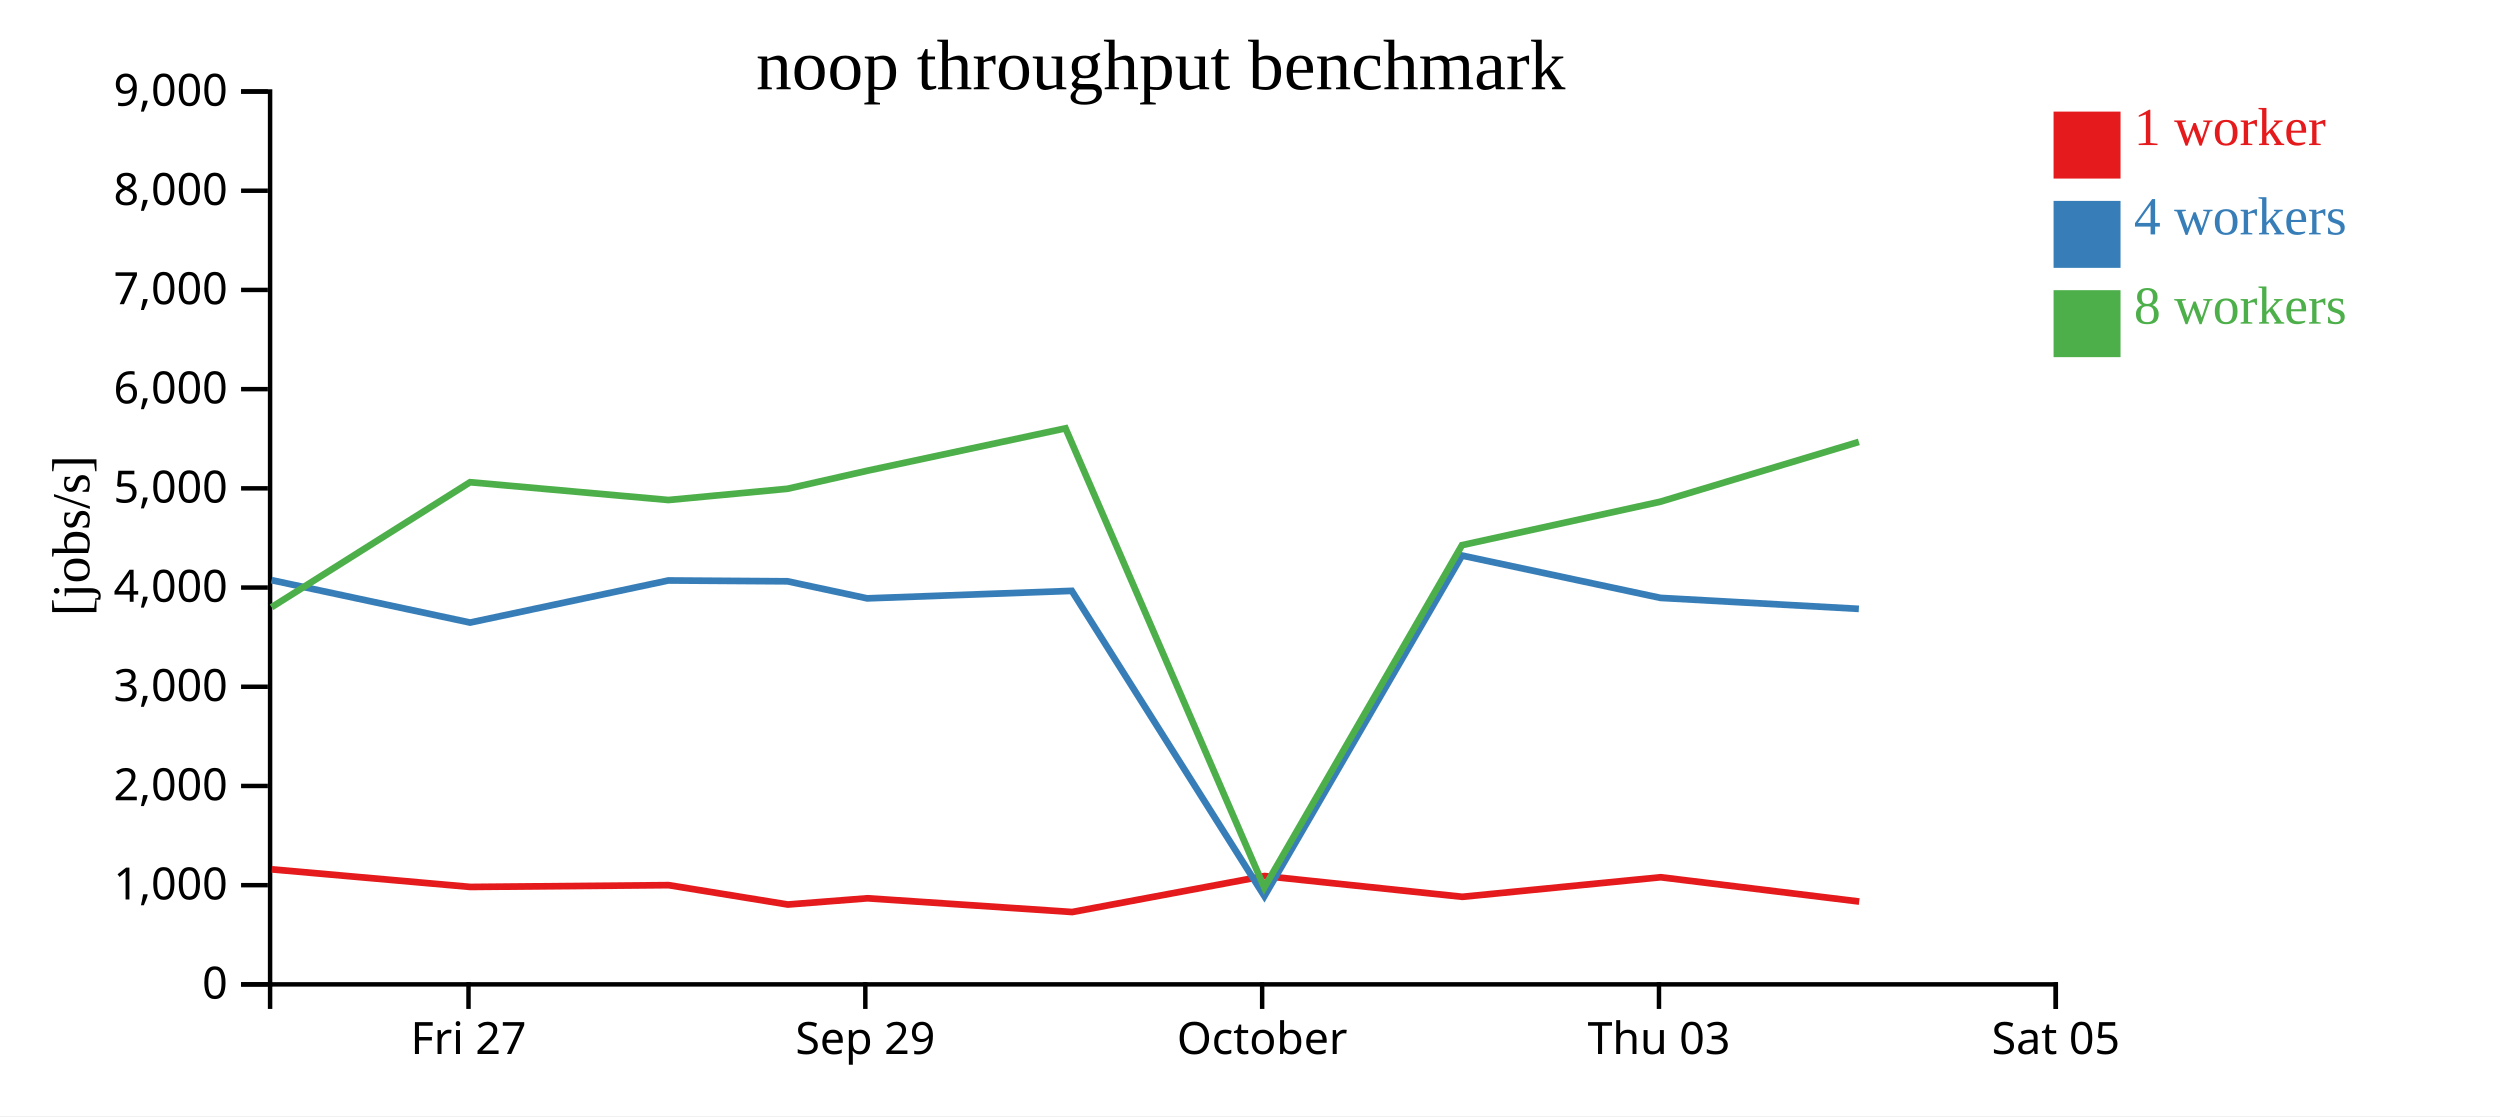
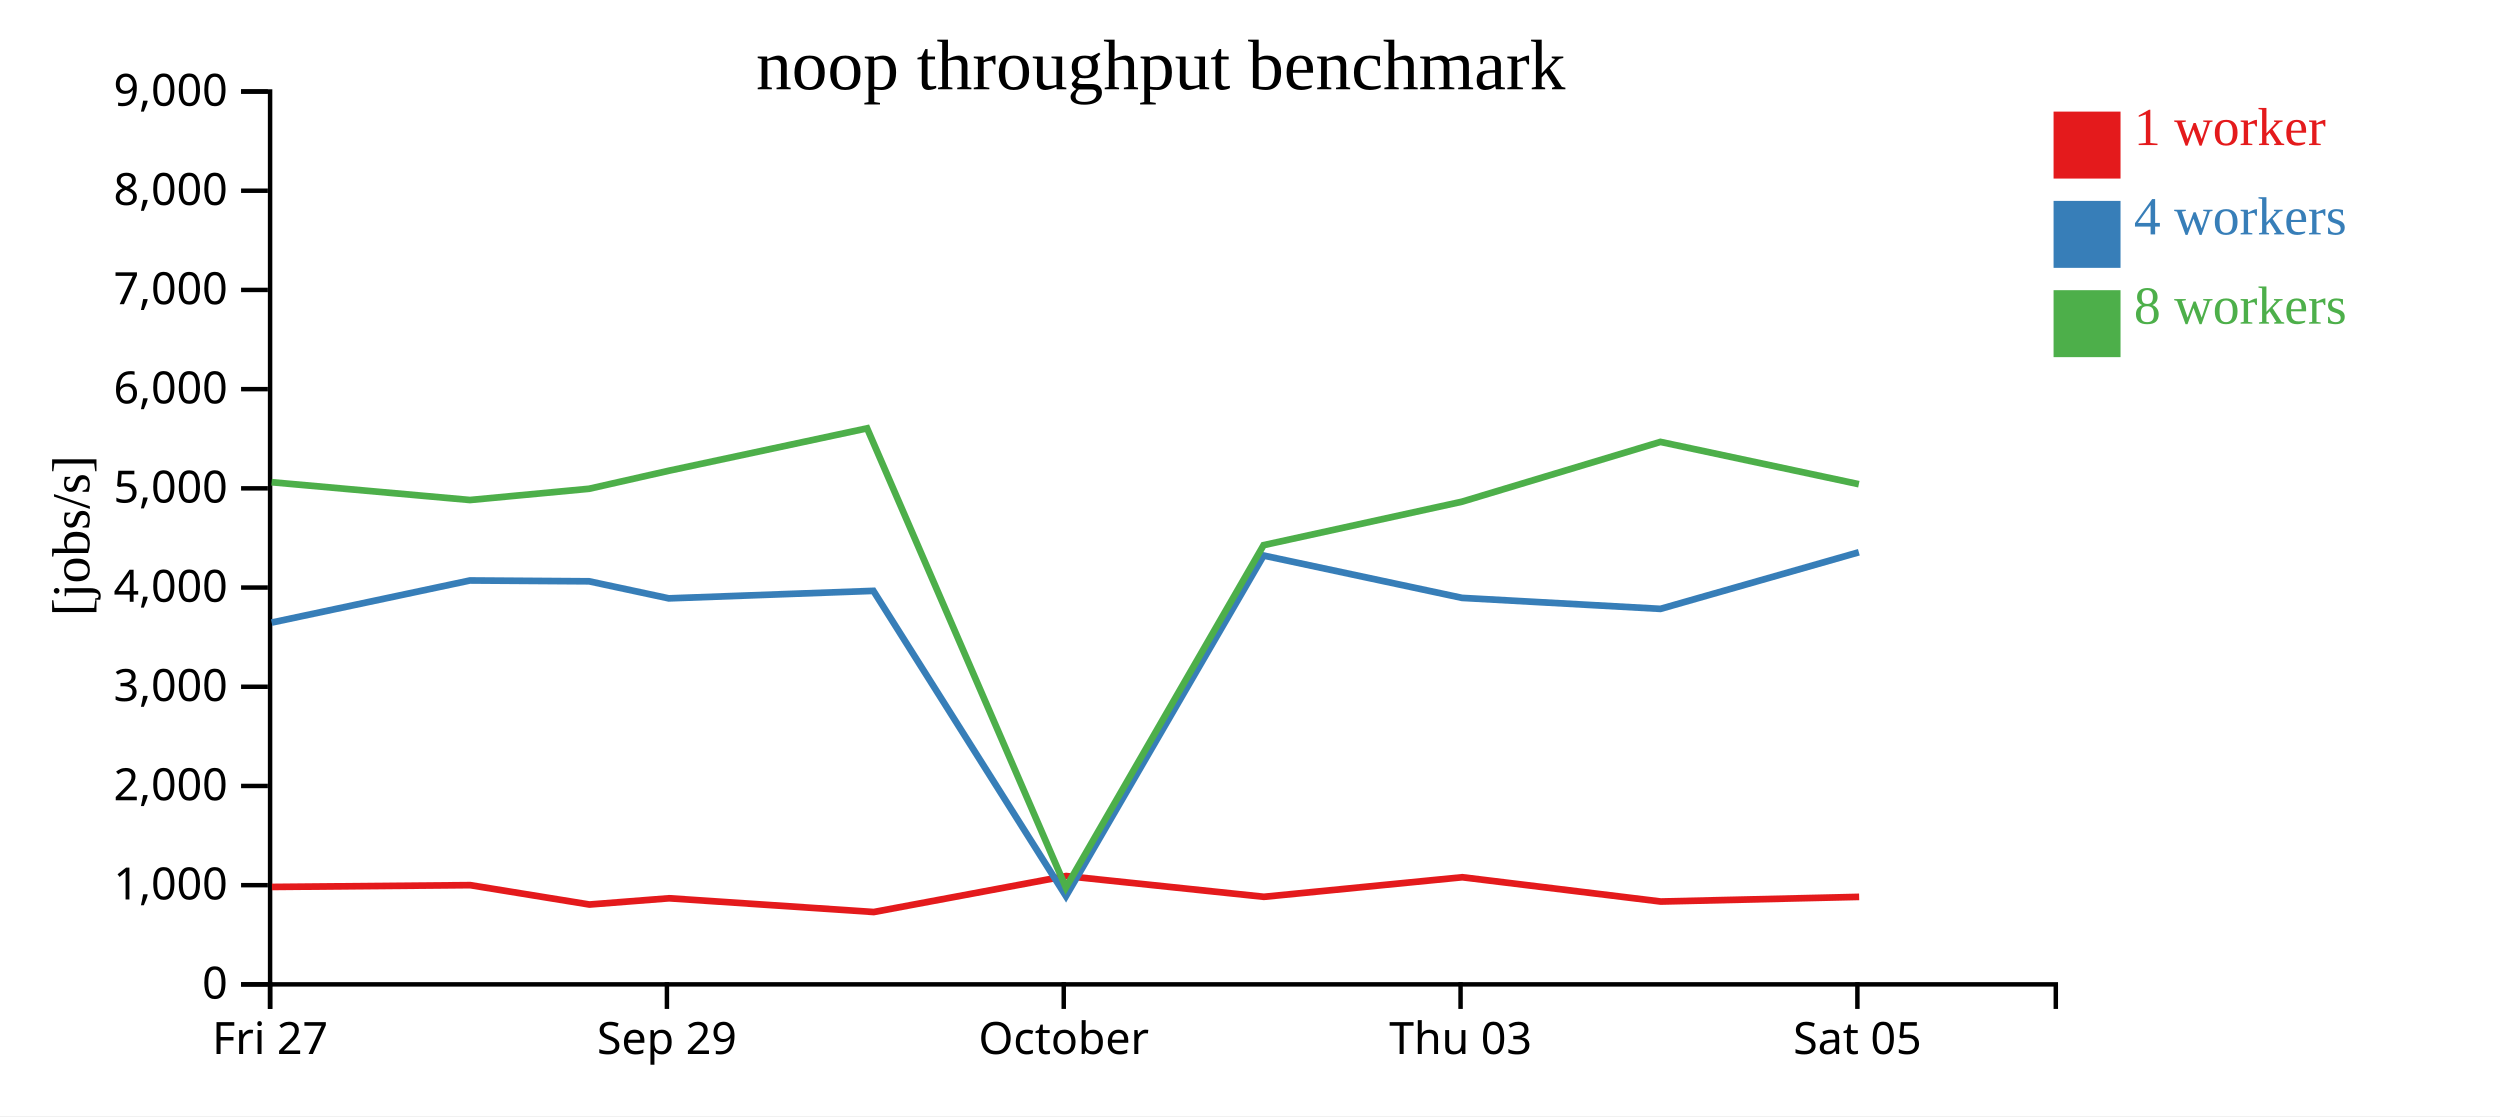
<svg xmlns="http://www.w3.org/2000/svg" width="560" height="250">
  <rect width="100%" height="100%" fill="white" />
  <g transform="translate(60,20)">
    <g transform="translate(0,200)" fill="none" font-size="10" font-family="sans-serif" text-anchor="middle">
      <path class="domain" stroke="currentColor" d="M0.5,6V0.5H400.5V6" />
-       <g class="tick" opacity="1" transform="translate(44.94444,0)">
+       <g class="tick" opacity="1" transform="translate(0.5,0)">
        <line stroke="currentColor" y2="6" />
        <text fill="currentColor" y="9" dy="0.71em">Fri 27</text>
      </g>
-       <g class="tick" opacity="1" transform="translate(133.8333,0)">
+       <g class="tick" opacity="1" transform="translate(89.38889,0)">
        <line stroke="currentColor" y2="6" />
        <text fill="currentColor" y="9" dy="0.71em">Sep 29</text>
      </g>
-       <g class="tick" opacity="1" transform="translate(222.7222,0)">
+       <g class="tick" opacity="1" transform="translate(178.2778,0)">
        <line stroke="currentColor" y2="6" />
        <text fill="currentColor" y="9" dy="0.71em">October</text>
      </g>
-       <g class="tick" opacity="1" transform="translate(311.6111,0)">
+       <g class="tick" opacity="1" transform="translate(267.1667,0)">
        <line stroke="currentColor" y2="6" />
        <text fill="currentColor" y="9" dy="0.71em">Thu 03</text>
      </g>
-       <g class="tick" opacity="1" transform="translate(400.5,0)">
+       <g class="tick" opacity="1" transform="translate(356.0556,0)">
        <line stroke="currentColor" y2="6" />
        <text fill="currentColor" y="9" dy="0.71em">Sat 05</text>
      </g>
    </g>
    <g fill="none" font-size="10" font-family="sans-serif" text-anchor="end">
      <path class="domain" stroke="currentColor" d="M-6,200.5H0.5V0.5H-6" />
      <g class="tick" opacity="1" transform="translate(0,200.5)">
        <line stroke="currentColor" x2="-6" />
        <text fill="currentColor" x="-9" dy="0.32em">0</text>
      </g>
      <g class="tick" opacity="1" transform="translate(0,178.2778)">
        <line stroke="currentColor" x2="-6" />
        <text fill="currentColor" x="-9" dy="0.32em">1,000</text>
      </g>
      <g class="tick" opacity="1" transform="translate(0,156.0556)">
        <line stroke="currentColor" x2="-6" />
        <text fill="currentColor" x="-9" dy="0.32em">2,000</text>
      </g>
      <g class="tick" opacity="1" transform="translate(0,133.8333)">
        <line stroke="currentColor" x2="-6" />
        <text fill="currentColor" x="-9" dy="0.32em">3,000</text>
      </g>
      <g class="tick" opacity="1" transform="translate(0,111.6111)">
        <line stroke="currentColor" x2="-6" />
        <text fill="currentColor" x="-9" dy="0.32em">4,000</text>
      </g>
      <g class="tick" opacity="1" transform="translate(0,89.38889)">
        <line stroke="currentColor" x2="-6" />
        <text fill="currentColor" x="-9" dy="0.32em">5,000</text>
      </g>
      <g class="tick" opacity="1" transform="translate(0,67.16667)">
        <line stroke="currentColor" x2="-6" />
        <text fill="currentColor" x="-9" dy="0.32em">6,000</text>
      </g>
      <g class="tick" opacity="1" transform="translate(0,44.94444)">
        <line stroke="currentColor" x2="-6" />
        <text fill="currentColor" x="-9" dy="0.32em">7,000</text>
      </g>
      <g class="tick" opacity="1" transform="translate(0,22.72222)">
        <line stroke="currentColor" x2="-6" />
        <text fill="currentColor" x="-9" dy="0.32em">8,000</text>
      </g>
      <g class="tick" opacity="1" transform="translate(0,0.5)">
        <line stroke="currentColor" x2="-6" />
        <text fill="currentColor" x="-9" dy="0.32em">9,000</text>
      </g>
    </g>
    <text text-anchor="middle" style="font-size: 12px" transform="rotate(-90)" y="-40" x="-100">[jobs/s]</text>
    <text text-anchor="middle" style="font-size: 16px" y="0" x="200">noop throughput benchmark</text>
-     <path class="line" fill="none" stroke="#e41a1c" stroke-width="1.5" d="M0.886,174.736L45.356,178.676L89.774,178.274L116.479,182.614L134.33,181.215L180.166,184.294L223.266,176.233L267.562,180.886L311.992,176.503L356.462,181.946" />
-     <path class="line" fill="none" stroke="#377eb8" stroke-width="1.5" d="M0.826,109.955L45.294,119.456L89.711,110.027L116.4,110.213L134.25,114.034L180.082,112.354L223.222,180.734L267.496,104.448L311.94,113.927L356.385,116.388" />
-     <path class="line" fill="none" stroke="#4daf4a" stroke-width="1.5" d="M0.83,116.019L45.289,88.018L89.718,92.003L116.398,89.484L134.254,85.446L178.676,75.946L223.203,178.799L267.487,102.114L311.925,92.381L356.381,78.986" />
+     <path class="line" fill="none" stroke="#e41a1c" stroke-width="1.5" d="M0.911,178.676L45.329,178.274L72.034,182.614L89.885,181.215L135.722,184.294L178.822,176.233L223.117,180.886L267.547,176.503L312.018,181.946L356.45,180.9" />
+     <path class="line" fill="none" stroke="#377eb8" stroke-width="1.5" d="M0.849,119.456L45.266,110.027L71.955,110.213L89.806,114.034L135.637,112.354L178.778,180.734L223.051,104.448L267.496,113.927L311.941,116.388L356.384,103.707" />
+     <path class="line" fill="none" stroke="#4daf4a" stroke-width="1.5" d="M0.845,88.018L45.273,92.003L71.953,89.484L89.81,85.446L134.232,75.946L178.758,178.799L223.042,102.114L267.481,92.381L311.936,78.986L356.382,88.461" />
    <rect class="dot" x="400" y="5" width="15" height="15" style="fill: #e41a1c;" />
    <rect class="dot" x="400" y="25" width="15" height="15" style="fill: #377eb8;" />
    <rect class="dot" x="400" y="45" width="15" height="15" style="fill: #4daf4a;" />
    <text class="label" x="418" y="12.5" style="fill: #e41a1c; alignment-baseline: middle;" text-anchor="left">1 worker</text>
    <text class="label" x="418" y="32.5" style="fill: #377eb8; alignment-baseline: middle;" text-anchor="left">4 workers</text>
    <text class="label" x="418" y="52.5" style="fill: #4daf4a; alignment-baseline: middle;" text-anchor="left">8 workers</text>
  </g>
</svg>
